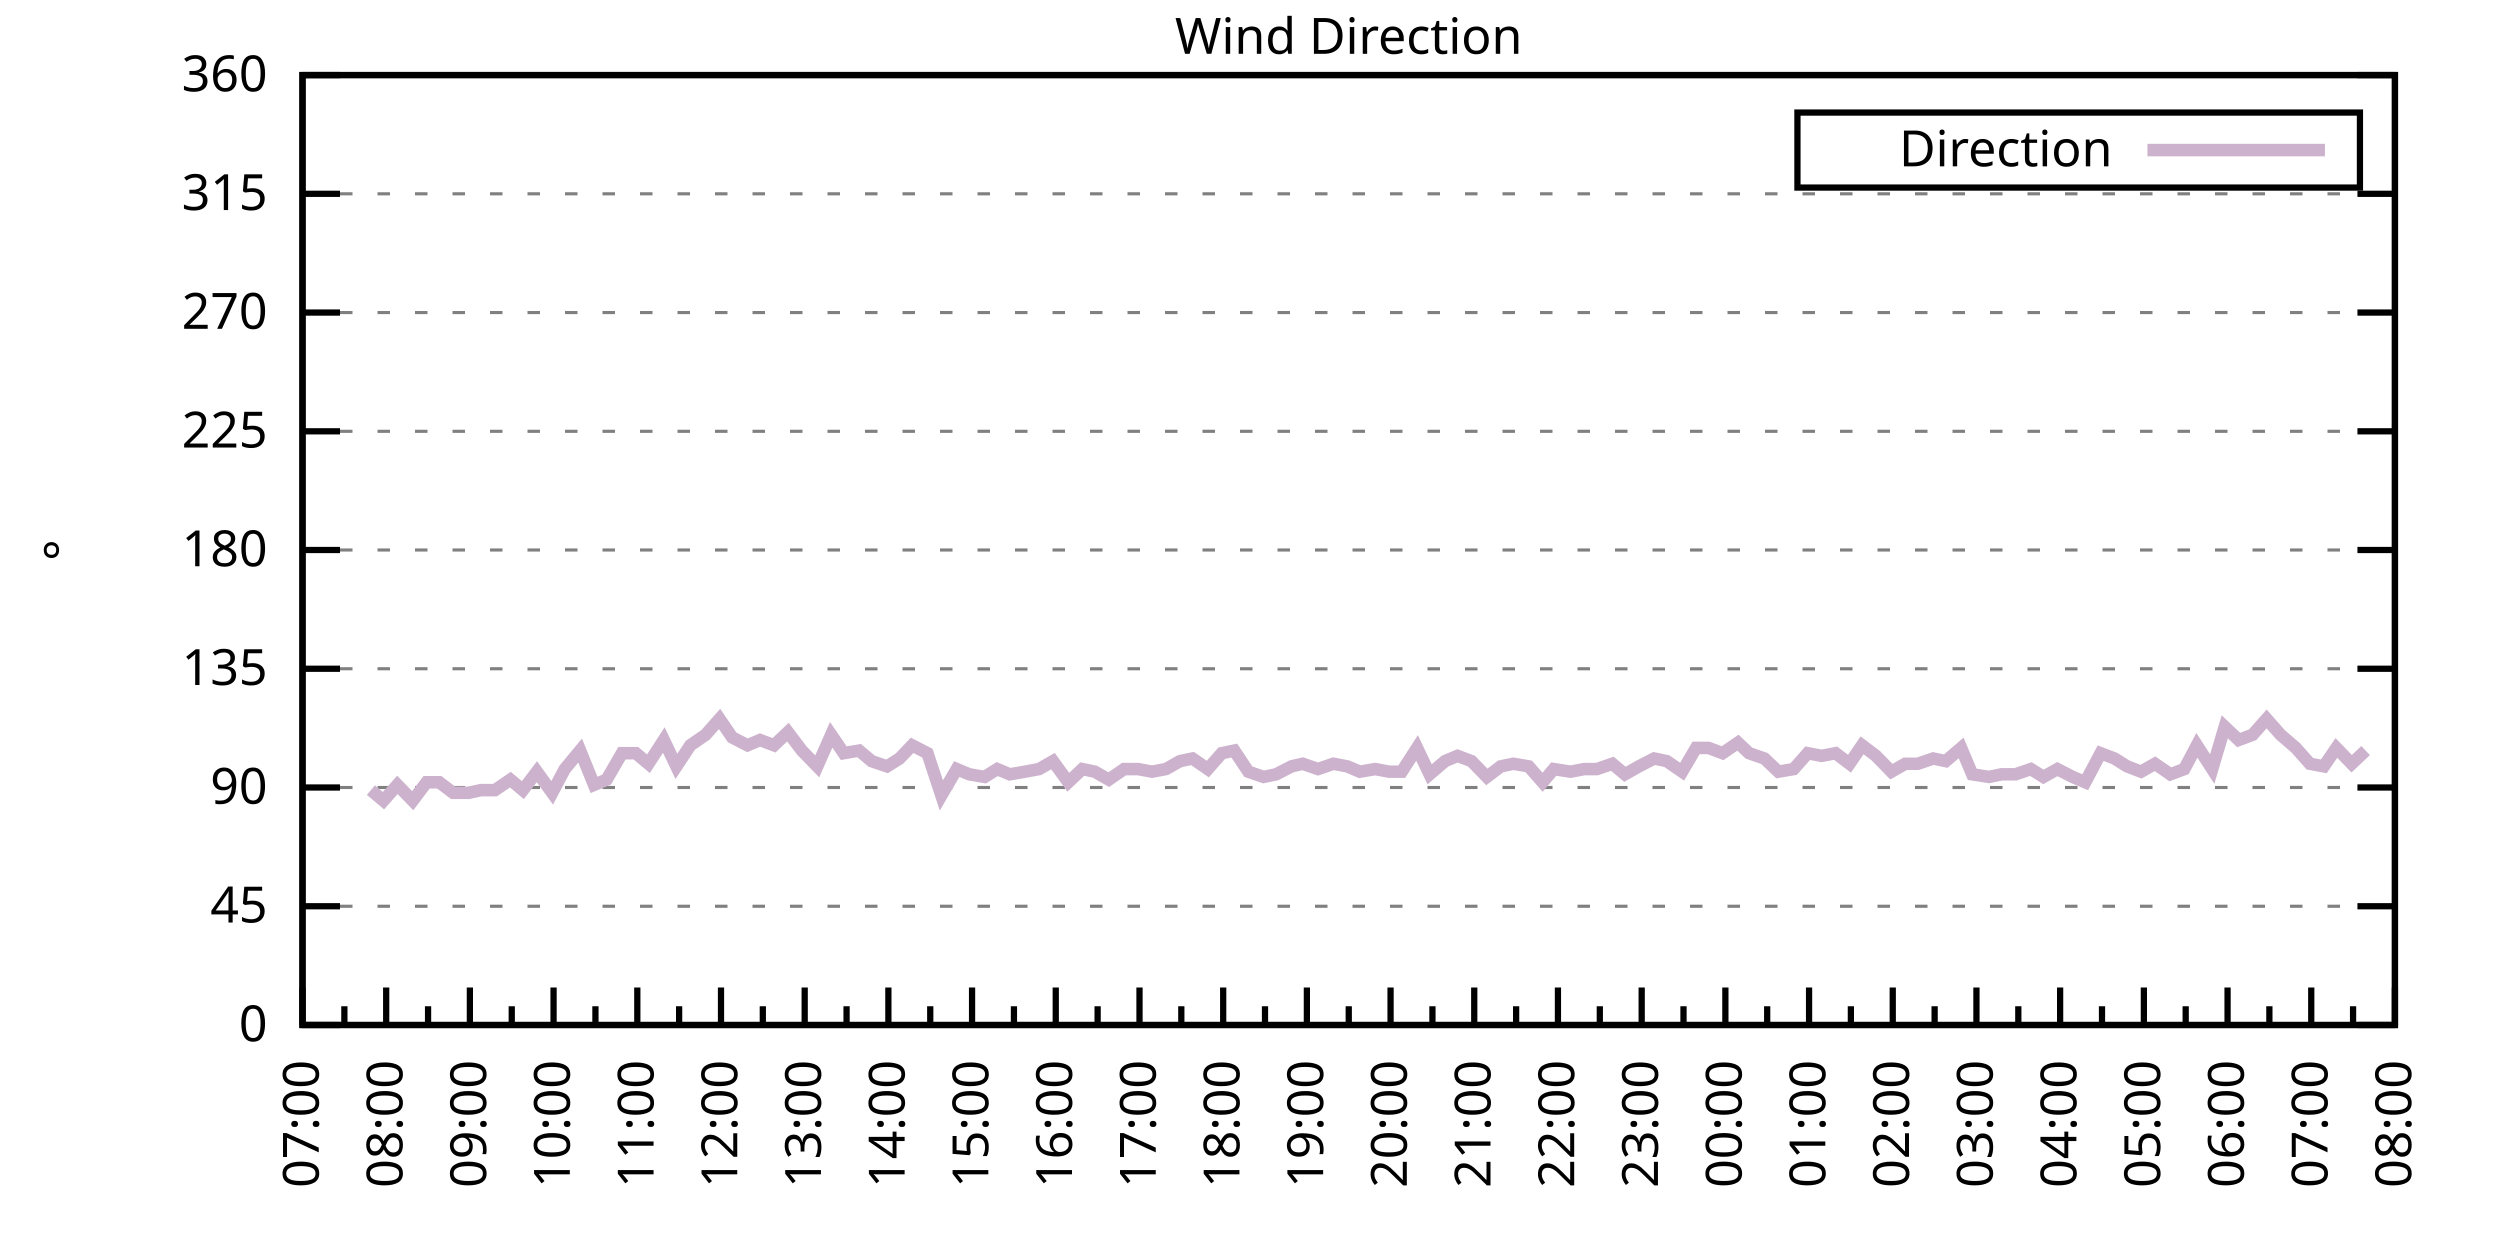
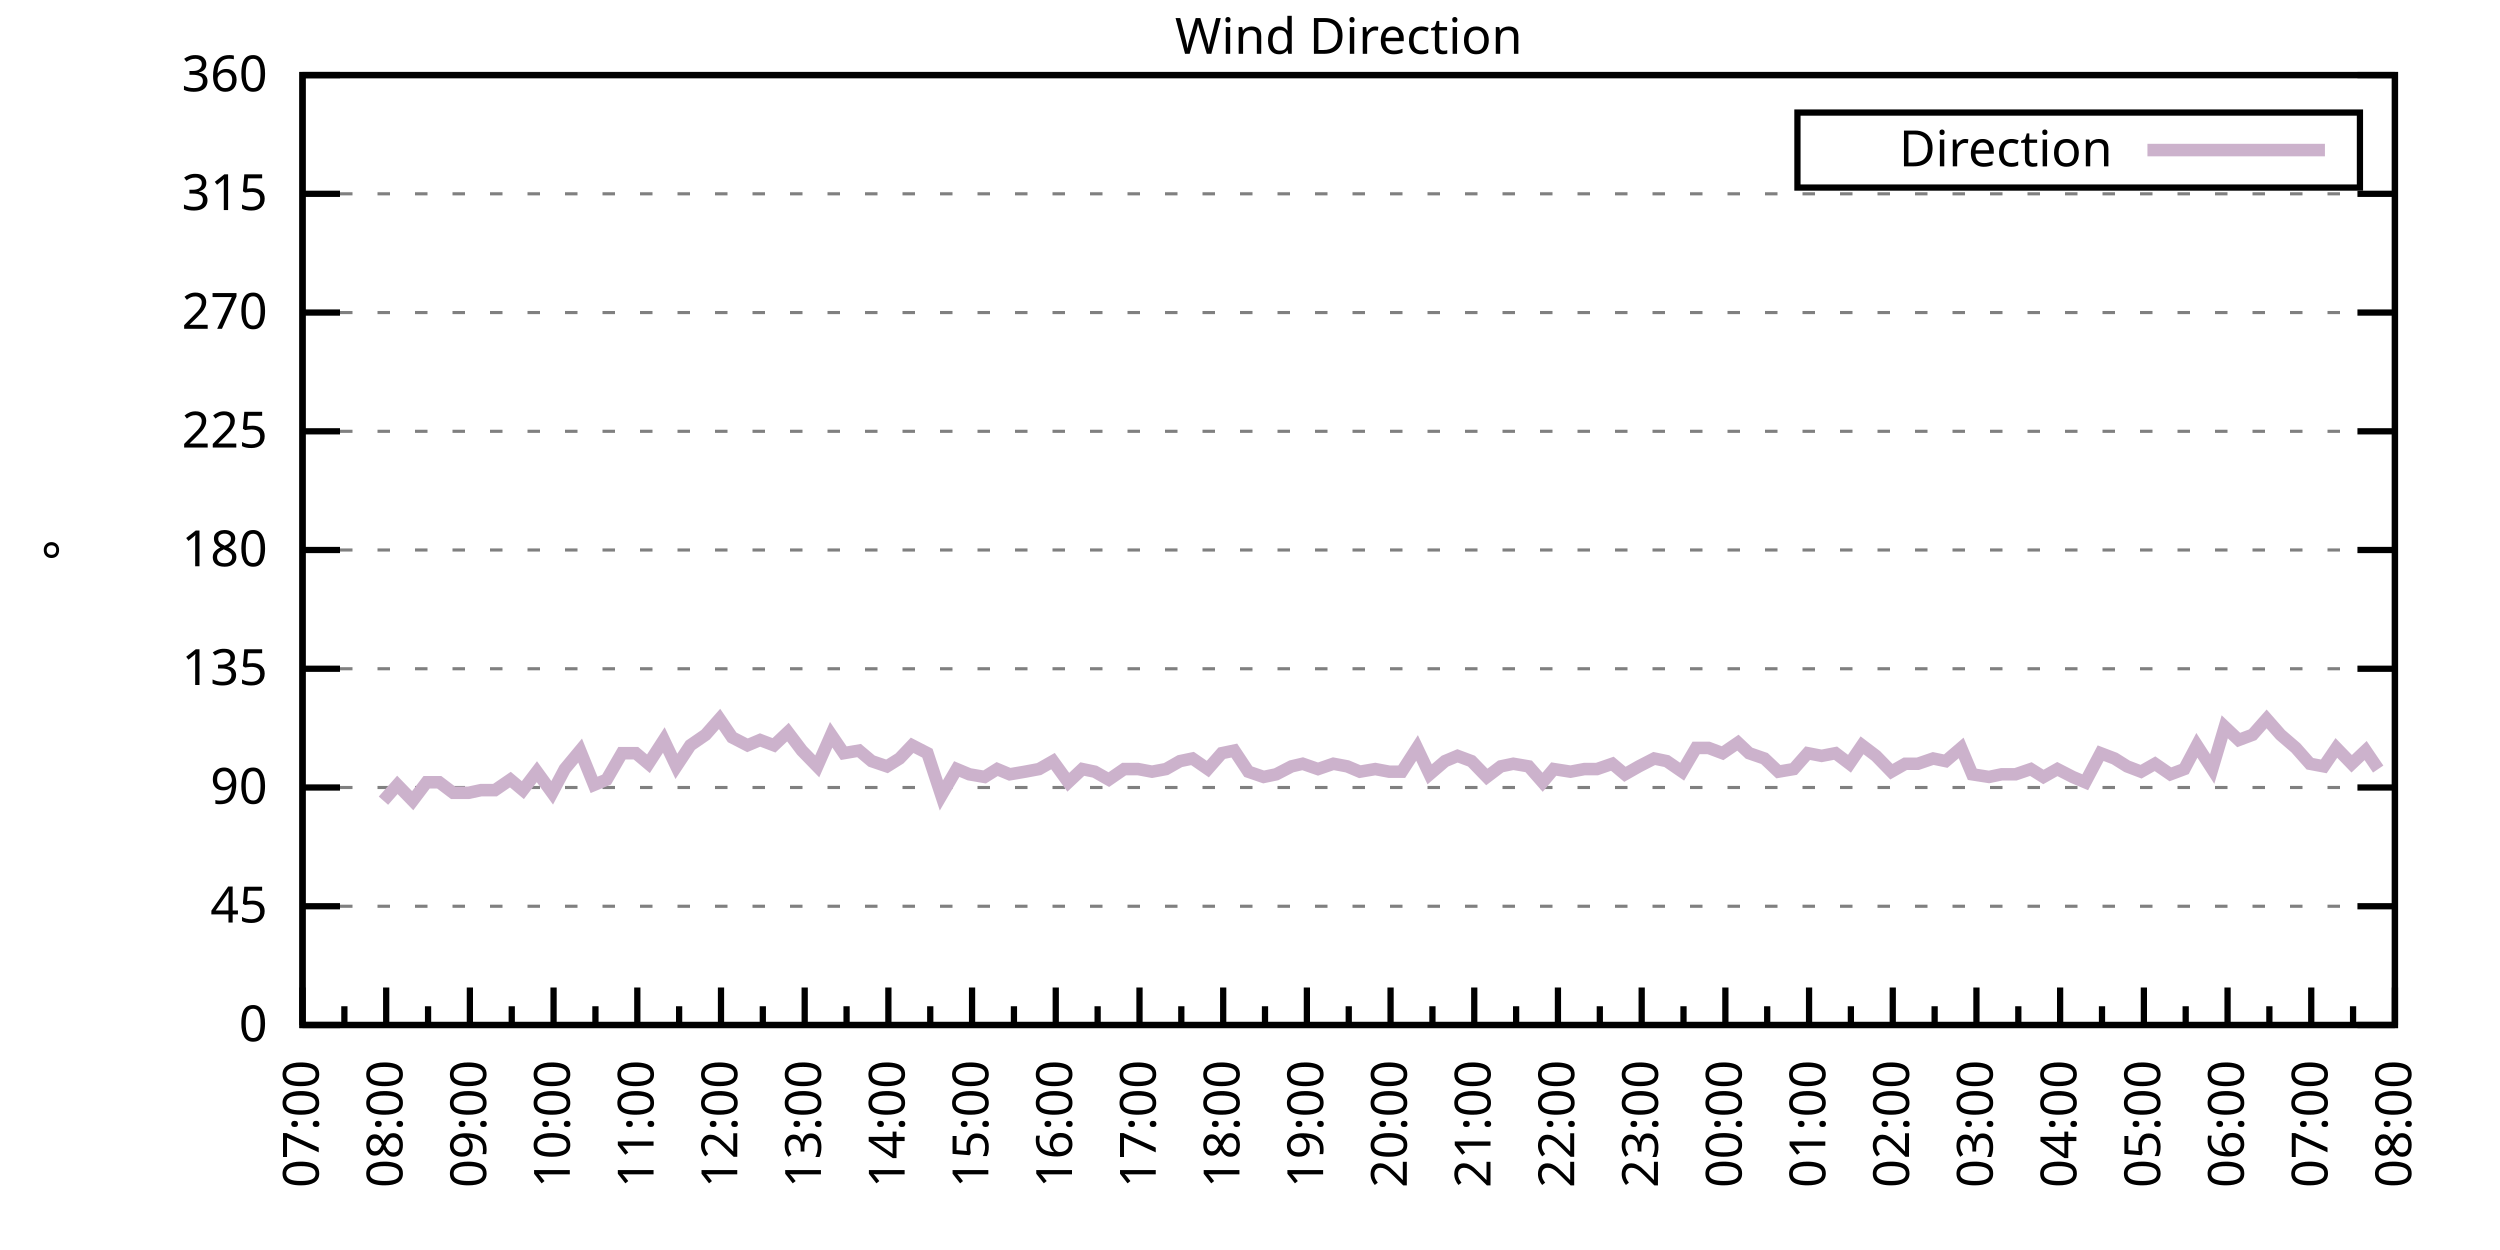
<svg xmlns="http://www.w3.org/2000/svg" xmlns:xlink="http://www.w3.org/1999/xlink" width="400" height="200" viewBox="0 0 400 200">
  <g id="gnuplot_canvas">
    <rect x="0" y="0" width="400" height="200" fill="none" />
    <defs>
      <circle id="gpDot" r="0.5" stroke-width="0.5" stroke="currentColor" />
      <path id="gpPt0" stroke-width="0.333" stroke="currentColor" d="M-1,0 h2 M0,-1 v2" />
      <path id="gpPt1" stroke-width="0.333" stroke="currentColor" d="M-1,-1 L1,1 M1,-1 L-1,1" />
      <path id="gpPt2" stroke-width="0.333" stroke="currentColor" d="M-1,0 L1,0 M0,-1 L0,1 M-1,-1 L1,1 M-1,1 L1,-1" />
      <rect id="gpPt3" stroke-width="0.333" stroke="currentColor" x="-1" y="-1" width="2" height="2" />
      <rect id="gpPt4" stroke-width="0.333" stroke="currentColor" fill="currentColor" x="-1" y="-1" width="2" height="2" />
      <circle id="gpPt5" stroke-width="0.333" stroke="currentColor" cx="0" cy="0" r="1" />
      <use xlink:href="#gpPt5" id="gpPt6" fill="currentColor" stroke="none" />
      <path id="gpPt7" stroke-width="0.333" stroke="currentColor" d="M0,-1.33 L-1.33,0.67 L1.33,0.67 z" />
      <use xlink:href="#gpPt7" id="gpPt8" fill="currentColor" stroke="none" />
      <use xlink:href="#gpPt7" id="gpPt9" stroke="currentColor" transform="rotate(180)" />
      <use xlink:href="#gpPt9" id="gpPt10" fill="currentColor" stroke="none" />
      <use xlink:href="#gpPt3" id="gpPt11" stroke="currentColor" transform="rotate(45)" />
      <use xlink:href="#gpPt11" id="gpPt12" fill="currentColor" stroke="none" />
      <path id="gpPt13" stroke-width="0.333" stroke="currentColor" d="M0,1.330 L1.265,0.411 L0.782,-1.067 L-0.782,-1.076 L-1.265,0.411 z" />
      <use xlink:href="#gpPt13" id="gpPt14" fill="currentColor" stroke="none" />
      <filter id="textbox" filterUnits="objectBoundingBox" x="0" y="0" height="1" width="1">
        <feFlood flood-color="white" flood-opacity="1" result="bgnd" />
        <feComposite in="SourceGraphic" in2="bgnd" operator="atop" />
      </filter>
      <filter id="greybox" filterUnits="objectBoundingBox" x="0" y="0" height="1" width="1">
        <feFlood flood-color="lightgrey" flood-opacity="1" result="grey" />
        <feComposite in="SourceGraphic" in2="grey" operator="atop" />
      </filter>
    </defs>
    <g fill="none" color="white" stroke="currentColor" stroke-width="1.00" stroke-linecap="butt" stroke-linejoin="miter">
</g>
    <g fill="none" color="black" stroke="currentColor" stroke-width="1.00" stroke-linecap="butt" stroke-linejoin="miter">
      <g stroke="none" shape-rendering="crispEdges">
        <polygon fill="rgb(255, 255, 255)" points="48.40,164.00 383.18,164.00 383.18,12.02 48.40,12.02 " />
      </g>
    </g>
    <g fill="none" color="black" stroke="currentColor" stroke-width="1.00" stroke-linecap="butt" stroke-linejoin="miter">
</g>
    <g fill="none" color="black" stroke="black" stroke-width="0.50" stroke-linecap="butt" stroke-linejoin="miter">
</g>
    <g fill="none" color="gray" stroke="currentColor" stroke-width="0.50" stroke-linecap="butt" stroke-linejoin="miter">
      <path stroke="gray" stroke-dasharray="2,4" class="gridline" d="M48.40,164.00 L383.19,164.00  " />
    </g>
    <g fill="none" color="gray" stroke="gray" stroke-width="1.00" stroke-linecap="butt" stroke-linejoin="miter">
</g>
    <g fill="none" color="black" stroke="currentColor" stroke-width="1.00" stroke-linecap="butt" stroke-linejoin="miter">
      <path stroke="black" d="M48.40,164.00 L54.40,164.00 M383.19,164.00 L377.19,164.00  " />
      <g transform="translate(42.80,166.60)" stroke="none" fill="black" font-family="Sans" font-size="8.00" text-anchor="end">
        <text>
          <tspan font-family="Sans"> 0</tspan>
        </text>
      </g>
    </g>
    <g fill="none" color="black" stroke="currentColor" stroke-width="1.00" stroke-linecap="butt" stroke-linejoin="miter">
</g>
    <g fill="none" color="black" stroke="black" stroke-width="0.50" stroke-linecap="butt" stroke-linejoin="miter">
</g>
    <g fill="none" color="gray" stroke="currentColor" stroke-width="0.50" stroke-linecap="butt" stroke-linejoin="miter">
      <path stroke="gray" stroke-dasharray="2,4" class="gridline" d="M48.40,145.00 L383.19,145.00  " />
    </g>
    <g fill="none" color="gray" stroke="gray" stroke-width="1.00" stroke-linecap="butt" stroke-linejoin="miter">
</g>
    <g fill="none" color="black" stroke="currentColor" stroke-width="1.00" stroke-linecap="butt" stroke-linejoin="miter">
      <path stroke="black" d="M48.40,145.00 L54.40,145.00 M383.19,145.00 L377.19,145.00  " />
      <g transform="translate(42.80,147.60)" stroke="none" fill="black" font-family="Sans" font-size="8.00" text-anchor="end">
        <text>
          <tspan font-family="Sans"> 45</tspan>
        </text>
      </g>
    </g>
    <g fill="none" color="black" stroke="currentColor" stroke-width="1.00" stroke-linecap="butt" stroke-linejoin="miter">
</g>
    <g fill="none" color="black" stroke="black" stroke-width="0.50" stroke-linecap="butt" stroke-linejoin="miter">
</g>
    <g fill="none" color="gray" stroke="currentColor" stroke-width="0.50" stroke-linecap="butt" stroke-linejoin="miter">
      <path stroke="gray" stroke-dasharray="2,4" class="gridline" d="M48.40,126.00 L383.19,126.00  " />
    </g>
    <g fill="none" color="gray" stroke="gray" stroke-width="1.00" stroke-linecap="butt" stroke-linejoin="miter">
</g>
    <g fill="none" color="black" stroke="currentColor" stroke-width="1.00" stroke-linecap="butt" stroke-linejoin="miter">
      <path stroke="black" d="M48.40,126.00 L54.40,126.00 M383.19,126.00 L377.19,126.00  " />
      <g transform="translate(42.80,128.60)" stroke="none" fill="black" font-family="Sans" font-size="8.00" text-anchor="end">
        <text>
          <tspan font-family="Sans"> 90</tspan>
        </text>
      </g>
    </g>
    <g fill="none" color="black" stroke="currentColor" stroke-width="1.00" stroke-linecap="butt" stroke-linejoin="miter">
</g>
    <g fill="none" color="black" stroke="black" stroke-width="0.50" stroke-linecap="butt" stroke-linejoin="miter">
</g>
    <g fill="none" color="gray" stroke="currentColor" stroke-width="0.50" stroke-linecap="butt" stroke-linejoin="miter">
      <path stroke="gray" stroke-dasharray="2,4" class="gridline" d="M48.40,107.00 L383.19,107.00  " />
    </g>
    <g fill="none" color="gray" stroke="gray" stroke-width="1.00" stroke-linecap="butt" stroke-linejoin="miter">
</g>
    <g fill="none" color="black" stroke="currentColor" stroke-width="1.00" stroke-linecap="butt" stroke-linejoin="miter">
      <path stroke="black" d="M48.40,107.00 L54.40,107.00 M383.19,107.00 L377.19,107.00  " />
      <g transform="translate(42.80,109.60)" stroke="none" fill="black" font-family="Sans" font-size="8.00" text-anchor="end">
        <text>
          <tspan font-family="Sans"> 135</tspan>
        </text>
      </g>
    </g>
    <g fill="none" color="black" stroke="currentColor" stroke-width="1.00" stroke-linecap="butt" stroke-linejoin="miter">
</g>
    <g fill="none" color="black" stroke="black" stroke-width="0.50" stroke-linecap="butt" stroke-linejoin="miter">
</g>
    <g fill="none" color="gray" stroke="currentColor" stroke-width="0.50" stroke-linecap="butt" stroke-linejoin="miter">
      <path stroke="gray" stroke-dasharray="2,4" class="gridline" d="M48.40,88.00 L383.19,88.00  " />
    </g>
    <g fill="none" color="gray" stroke="gray" stroke-width="1.00" stroke-linecap="butt" stroke-linejoin="miter">
</g>
    <g fill="none" color="black" stroke="currentColor" stroke-width="1.00" stroke-linecap="butt" stroke-linejoin="miter">
      <path stroke="black" d="M48.40,88.00 L54.40,88.00 M383.19,88.00 L377.19,88.00  " />
      <g transform="translate(42.80,90.60)" stroke="none" fill="black" font-family="Sans" font-size="8.00" text-anchor="end">
        <text>
          <tspan font-family="Sans"> 180</tspan>
        </text>
      </g>
    </g>
    <g fill="none" color="black" stroke="currentColor" stroke-width="1.00" stroke-linecap="butt" stroke-linejoin="miter">
</g>
    <g fill="none" color="black" stroke="black" stroke-width="0.50" stroke-linecap="butt" stroke-linejoin="miter">
</g>
    <g fill="none" color="gray" stroke="currentColor" stroke-width="0.50" stroke-linecap="butt" stroke-linejoin="miter">
      <path stroke="gray" stroke-dasharray="2,4" class="gridline" d="M48.40,69.01 L383.19,69.01  " />
    </g>
    <g fill="none" color="gray" stroke="gray" stroke-width="1.00" stroke-linecap="butt" stroke-linejoin="miter">
</g>
    <g fill="none" color="black" stroke="currentColor" stroke-width="1.00" stroke-linecap="butt" stroke-linejoin="miter">
      <path stroke="black" d="M48.40,69.01 L54.40,69.01 M383.19,69.01 L377.19,69.01  " />
      <g transform="translate(42.80,71.61)" stroke="none" fill="black" font-family="Sans" font-size="8.00" text-anchor="end">
        <text>
          <tspan font-family="Sans"> 225</tspan>
        </text>
      </g>
    </g>
    <g fill="none" color="black" stroke="currentColor" stroke-width="1.00" stroke-linecap="butt" stroke-linejoin="miter">
</g>
    <g fill="none" color="black" stroke="black" stroke-width="0.50" stroke-linecap="butt" stroke-linejoin="miter">
</g>
    <g fill="none" color="gray" stroke="currentColor" stroke-width="0.50" stroke-linecap="butt" stroke-linejoin="miter">
      <path stroke="gray" stroke-dasharray="2,4" class="gridline" d="M48.40,50.01 L383.19,50.01  " />
    </g>
    <g fill="none" color="gray" stroke="gray" stroke-width="1.00" stroke-linecap="butt" stroke-linejoin="miter">
</g>
    <g fill="none" color="black" stroke="currentColor" stroke-width="1.00" stroke-linecap="butt" stroke-linejoin="miter">
      <path stroke="black" d="M48.40,50.01 L54.40,50.01 M383.19,50.01 L377.19,50.01  " />
      <g transform="translate(42.80,52.61)" stroke="none" fill="black" font-family="Sans" font-size="8.00" text-anchor="end">
        <text>
          <tspan font-family="Sans"> 270</tspan>
        </text>
      </g>
    </g>
    <g fill="none" color="black" stroke="currentColor" stroke-width="1.00" stroke-linecap="butt" stroke-linejoin="miter">
</g>
    <g fill="none" color="black" stroke="black" stroke-width="0.50" stroke-linecap="butt" stroke-linejoin="miter">
</g>
    <g fill="none" color="gray" stroke="currentColor" stroke-width="0.50" stroke-linecap="butt" stroke-linejoin="miter">
      <path stroke="gray" stroke-dasharray="2,4" class="gridline" d="M48.40,31.01 L383.19,31.01  " />
    </g>
    <g fill="none" color="gray" stroke="gray" stroke-width="1.00" stroke-linecap="butt" stroke-linejoin="miter">
</g>
    <g fill="none" color="black" stroke="currentColor" stroke-width="1.00" stroke-linecap="butt" stroke-linejoin="miter">
      <path stroke="black" d="M48.40,31.01 L54.40,31.01 M383.19,31.01 L377.19,31.01  " />
      <g transform="translate(42.80,33.61)" stroke="none" fill="black" font-family="Sans" font-size="8.00" text-anchor="end">
        <text>
          <tspan font-family="Sans"> 315</tspan>
        </text>
      </g>
    </g>
    <g fill="none" color="black" stroke="currentColor" stroke-width="1.00" stroke-linecap="butt" stroke-linejoin="miter">
</g>
    <g fill="none" color="black" stroke="black" stroke-width="0.50" stroke-linecap="butt" stroke-linejoin="miter">
</g>
    <g fill="none" color="gray" stroke="currentColor" stroke-width="0.50" stroke-linecap="butt" stroke-linejoin="miter">
      <path stroke="gray" stroke-dasharray="2,4" class="gridline" d="M48.40,12.01 L383.19,12.01  " />
    </g>
    <g fill="none" color="gray" stroke="gray" stroke-width="1.00" stroke-linecap="butt" stroke-linejoin="miter">
</g>
    <g fill="none" color="black" stroke="currentColor" stroke-width="1.00" stroke-linecap="butt" stroke-linejoin="miter">
      <path stroke="black" d="M48.40,12.01 L54.40,12.01 M383.19,12.01 L377.19,12.01  " />
      <g transform="translate(42.80,14.61)" stroke="none" fill="black" font-family="Sans" font-size="8.00" text-anchor="end">
        <text>
          <tspan font-family="Sans"> 360</tspan>
        </text>
      </g>
    </g>
    <g fill="none" color="black" stroke="currentColor" stroke-width="1.00" stroke-linecap="butt" stroke-linejoin="miter">
      <path stroke="black" d="M48.40,164.00 L48.40,158.00  " />
      <g transform="translate(51.00,169.60) rotate(270)" stroke="none" fill="black" font-family="Sans" font-size="8.00" text-anchor="end">
        <text>
          <tspan font-family="Sans">07:00</tspan>
        </text>
      </g>
    </g>
    <g fill="none" color="black" stroke="currentColor" stroke-width="1.00" stroke-linecap="butt" stroke-linejoin="miter">
      <path stroke="black" d="M55.10,164.00 L55.10,161.00 M61.79,164.00 L61.79,158.00  " />
      <g transform="translate(64.39,169.60) rotate(270)" stroke="none" fill="black" font-family="Sans" font-size="8.00" text-anchor="end">
        <text>
          <tspan font-family="Sans">08:00</tspan>
        </text>
      </g>
    </g>
    <g fill="none" color="black" stroke="currentColor" stroke-width="1.00" stroke-linecap="butt" stroke-linejoin="miter">
      <path stroke="black" d="M68.49,164.00 L68.49,161.00 M75.18,164.00 L75.18,158.00  " />
      <g transform="translate(77.78,169.60) rotate(270)" stroke="none" fill="black" font-family="Sans" font-size="8.00" text-anchor="end">
        <text>
          <tspan font-family="Sans">09:00</tspan>
        </text>
      </g>
    </g>
    <g fill="none" color="black" stroke="currentColor" stroke-width="1.00" stroke-linecap="butt" stroke-linejoin="miter">
      <path stroke="black" d="M81.88,164.00 L81.88,161.00 M88.57,164.00 L88.57,158.00  " />
      <g transform="translate(91.17,169.60) rotate(270)" stroke="none" fill="black" font-family="Sans" font-size="8.00" text-anchor="end">
        <text>
          <tspan font-family="Sans">10:00</tspan>
        </text>
      </g>
    </g>
    <g fill="none" color="black" stroke="currentColor" stroke-width="1.00" stroke-linecap="butt" stroke-linejoin="miter">
      <path stroke="black" d="M95.27,164.00 L95.27,161.00 M101.97,164.00 L101.97,158.00  " />
      <g transform="translate(104.57,169.60) rotate(270)" stroke="none" fill="black" font-family="Sans" font-size="8.00" text-anchor="end">
        <text>
          <tspan font-family="Sans">11:00</tspan>
        </text>
      </g>
    </g>
    <g fill="none" color="black" stroke="currentColor" stroke-width="1.00" stroke-linecap="butt" stroke-linejoin="miter">
      <path stroke="black" d="M108.66,164.00 L108.66,161.00 M115.36,164.00 L115.36,158.00  " />
      <g transform="translate(117.96,169.60) rotate(270)" stroke="none" fill="black" font-family="Sans" font-size="8.00" text-anchor="end">
        <text>
          <tspan font-family="Sans">12:00</tspan>
        </text>
      </g>
    </g>
    <g fill="none" color="black" stroke="currentColor" stroke-width="1.00" stroke-linecap="butt" stroke-linejoin="miter">
      <path stroke="black" d="M122.05,164.00 L122.05,161.00 M128.75,164.00 L128.75,158.00  " />
      <g transform="translate(131.35,169.60) rotate(270)" stroke="none" fill="black" font-family="Sans" font-size="8.00" text-anchor="end">
        <text>
          <tspan font-family="Sans">13:00</tspan>
        </text>
      </g>
    </g>
    <g fill="none" color="black" stroke="currentColor" stroke-width="1.00" stroke-linecap="butt" stroke-linejoin="miter">
      <path stroke="black" d="M135.45,164.00 L135.45,161.00 M142.14,164.00 L142.14,158.00  " />
      <g transform="translate(144.74,169.60) rotate(270)" stroke="none" fill="black" font-family="Sans" font-size="8.00" text-anchor="end">
        <text>
          <tspan font-family="Sans">14:00</tspan>
        </text>
      </g>
    </g>
    <g fill="none" color="black" stroke="currentColor" stroke-width="1.00" stroke-linecap="butt" stroke-linejoin="miter">
      <path stroke="black" d="M148.84,164.00 L148.84,161.00 M155.53,164.00 L155.53,158.00  " />
      <g transform="translate(158.13,169.60) rotate(270)" stroke="none" fill="black" font-family="Sans" font-size="8.00" text-anchor="end">
        <text>
          <tspan font-family="Sans">15:00</tspan>
        </text>
      </g>
    </g>
    <g fill="none" color="black" stroke="currentColor" stroke-width="1.00" stroke-linecap="butt" stroke-linejoin="miter">
      <path stroke="black" d="M162.23,164.00 L162.23,161.00 M168.92,164.00 L168.92,158.00  " />
      <g transform="translate(171.52,169.60) rotate(270)" stroke="none" fill="black" font-family="Sans" font-size="8.00" text-anchor="end">
        <text>
          <tspan font-family="Sans">16:00</tspan>
        </text>
      </g>
    </g>
    <g fill="none" color="black" stroke="currentColor" stroke-width="1.00" stroke-linecap="butt" stroke-linejoin="miter">
      <path stroke="black" d="M175.62,164.00 L175.62,161.00 M182.32,164.00 L182.32,158.00  " />
      <g transform="translate(184.92,169.60) rotate(270)" stroke="none" fill="black" font-family="Sans" font-size="8.00" text-anchor="end">
        <text>
          <tspan font-family="Sans">17:00</tspan>
        </text>
      </g>
    </g>
    <g fill="none" color="black" stroke="currentColor" stroke-width="1.00" stroke-linecap="butt" stroke-linejoin="miter">
      <path stroke="black" d="M189.01,164.00 L189.01,161.00 M195.71,164.00 L195.71,158.00  " />
      <g transform="translate(198.31,169.60) rotate(270)" stroke="none" fill="black" font-family="Sans" font-size="8.00" text-anchor="end">
        <text>
          <tspan font-family="Sans">18:00</tspan>
        </text>
      </g>
    </g>
    <g fill="none" color="black" stroke="currentColor" stroke-width="1.00" stroke-linecap="butt" stroke-linejoin="miter">
      <path stroke="black" d="M202.40,164.00 L202.40,161.00 M209.10,164.00 L209.10,158.00  " />
      <g transform="translate(211.70,169.60) rotate(270)" stroke="none" fill="black" font-family="Sans" font-size="8.00" text-anchor="end">
        <text>
          <tspan font-family="Sans">19:00</tspan>
        </text>
      </g>
    </g>
    <g fill="none" color="black" stroke="currentColor" stroke-width="1.00" stroke-linecap="butt" stroke-linejoin="miter">
      <path stroke="black" d="M215.80,164.00 L215.80,161.00 M222.49,164.00 L222.49,158.00  " />
      <g transform="translate(225.09,169.60) rotate(270)" stroke="none" fill="black" font-family="Sans" font-size="8.00" text-anchor="end">
        <text>
          <tspan font-family="Sans">20:00</tspan>
        </text>
      </g>
    </g>
    <g fill="none" color="black" stroke="currentColor" stroke-width="1.00" stroke-linecap="butt" stroke-linejoin="miter">
      <path stroke="black" d="M229.19,164.00 L229.19,161.00 M235.88,164.00 L235.88,158.00  " />
      <g transform="translate(238.48,169.60) rotate(270)" stroke="none" fill="black" font-family="Sans" font-size="8.00" text-anchor="end">
        <text>
          <tspan font-family="Sans">21:00</tspan>
        </text>
      </g>
    </g>
    <g fill="none" color="black" stroke="currentColor" stroke-width="1.00" stroke-linecap="butt" stroke-linejoin="miter">
      <path stroke="black" d="M242.58,164.00 L242.58,161.00 M249.27,164.00 L249.27,158.00  " />
      <g transform="translate(251.87,169.60) rotate(270)" stroke="none" fill="black" font-family="Sans" font-size="8.00" text-anchor="end">
        <text>
          <tspan font-family="Sans">22:00</tspan>
        </text>
      </g>
    </g>
    <g fill="none" color="black" stroke="currentColor" stroke-width="1.00" stroke-linecap="butt" stroke-linejoin="miter">
      <path stroke="black" d="M255.97,164.00 L255.97,161.00 M262.67,164.00 L262.67,158.00  " />
      <g transform="translate(265.27,169.60) rotate(270)" stroke="none" fill="black" font-family="Sans" font-size="8.00" text-anchor="end">
        <text>
          <tspan font-family="Sans">23:00</tspan>
        </text>
      </g>
    </g>
    <g fill="none" color="black" stroke="currentColor" stroke-width="1.00" stroke-linecap="butt" stroke-linejoin="miter">
      <path stroke="black" d="M269.36,164.00 L269.36,161.00 M276.06,164.00 L276.06,158.00  " />
      <g transform="translate(278.66,169.60) rotate(270)" stroke="none" fill="black" font-family="Sans" font-size="8.00" text-anchor="end">
        <text>
          <tspan font-family="Sans">00:00</tspan>
        </text>
      </g>
    </g>
    <g fill="none" color="black" stroke="currentColor" stroke-width="1.00" stroke-linecap="butt" stroke-linejoin="miter">
      <path stroke="black" d="M282.75,164.00 L282.75,161.00 M289.45,164.00 L289.45,158.00  " />
      <g transform="translate(292.05,169.60) rotate(270)" stroke="none" fill="black" font-family="Sans" font-size="8.00" text-anchor="end">
        <text>
          <tspan font-family="Sans">01:00</tspan>
        </text>
      </g>
    </g>
    <g fill="none" color="black" stroke="currentColor" stroke-width="1.00" stroke-linecap="butt" stroke-linejoin="miter">
      <path stroke="black" d="M296.14,164.00 L296.14,161.00 M302.84,164.00 L302.84,158.00  " />
      <g transform="translate(305.44,169.60) rotate(270)" stroke="none" fill="black" font-family="Sans" font-size="8.00" text-anchor="end">
        <text>
          <tspan font-family="Sans">02:00</tspan>
        </text>
      </g>
    </g>
    <g fill="none" color="black" stroke="currentColor" stroke-width="1.00" stroke-linecap="butt" stroke-linejoin="miter">
      <path stroke="black" d="M309.54,164.00 L309.54,161.00 M316.23,164.00 L316.23,158.00  " />
      <g transform="translate(318.83,169.60) rotate(270)" stroke="none" fill="black" font-family="Sans" font-size="8.00" text-anchor="end">
        <text>
          <tspan font-family="Sans">03:00</tspan>
        </text>
      </g>
    </g>
    <g fill="none" color="black" stroke="currentColor" stroke-width="1.00" stroke-linecap="butt" stroke-linejoin="miter">
      <path stroke="black" d="M322.93,164.00 L322.93,161.00 M329.62,164.00 L329.62,158.00  " />
      <g transform="translate(332.22,169.60) rotate(270)" stroke="none" fill="black" font-family="Sans" font-size="8.00" text-anchor="end">
        <text>
          <tspan font-family="Sans">04:00</tspan>
        </text>
      </g>
    </g>
    <g fill="none" color="black" stroke="currentColor" stroke-width="1.00" stroke-linecap="butt" stroke-linejoin="miter">
      <path stroke="black" d="M336.32,164.00 L336.32,161.00 M343.02,164.00 L343.02,158.00  " />
      <g transform="translate(345.62,169.60) rotate(270)" stroke="none" fill="black" font-family="Sans" font-size="8.00" text-anchor="end">
        <text>
          <tspan font-family="Sans">05:00</tspan>
        </text>
      </g>
    </g>
    <g fill="none" color="black" stroke="currentColor" stroke-width="1.00" stroke-linecap="butt" stroke-linejoin="miter">
      <path stroke="black" d="M349.71,164.00 L349.71,161.00 M356.41,164.00 L356.41,158.00  " />
      <g transform="translate(359.01,169.60) rotate(270)" stroke="none" fill="black" font-family="Sans" font-size="8.00" text-anchor="end">
        <text>
          <tspan font-family="Sans">06:00</tspan>
        </text>
      </g>
    </g>
    <g fill="none" color="black" stroke="currentColor" stroke-width="1.00" stroke-linecap="butt" stroke-linejoin="miter">
      <path stroke="black" d="M363.10,164.00 L363.10,161.00 M369.80,164.00 L369.80,158.00  " />
      <g transform="translate(372.40,169.60) rotate(270)" stroke="none" fill="black" font-family="Sans" font-size="8.00" text-anchor="end">
        <text>
          <tspan font-family="Sans">07:00</tspan>
        </text>
      </g>
    </g>
    <g fill="none" color="black" stroke="currentColor" stroke-width="1.00" stroke-linecap="butt" stroke-linejoin="miter">
      <path stroke="black" d="M376.49,164.00 L376.49,161.00 M383.19,164.00 L383.19,158.00  " />
      <g transform="translate(385.79,169.60) rotate(270)" stroke="none" fill="black" font-family="Sans" font-size="8.00" text-anchor="end">
        <text>
          <tspan font-family="Sans">08:00</tspan>
        </text>
      </g>
    </g>
    <g fill="none" color="black" stroke="currentColor" stroke-width="1.00" stroke-linecap="butt" stroke-linejoin="miter">
</g>
    <g fill="none" color="black" stroke="currentColor" stroke-width="1.00" stroke-linecap="butt" stroke-linejoin="miter">
      <path stroke="black" d="M48.40,12.01 L48.40,164.00 L383.19,164.00 L383.19,12.01 L48.40,12.01 Z  " />
    </g>
    <g fill="none" color="black" stroke="currentColor" stroke-width="1.00" stroke-linecap="butt" stroke-linejoin="miter">
      <g transform="translate(12.80,88.01) rotate(270)" stroke="none" fill="black" font-family="Sans" font-size="8.00" text-anchor="middle">
        <text>
          <tspan font-family="Sans">°</tspan>
        </text>
      </g>
    </g>
    <g fill="none" color="black" stroke="currentColor" stroke-width="1.00" stroke-linecap="butt" stroke-linejoin="miter">
</g>
    <g fill="none" color="black" stroke="currentColor" stroke-width="1.00" stroke-linecap="butt" stroke-linejoin="miter">
      <path stroke="black" d="M287.59,30.01 L287.59,18.01 L377.59,18.01 L377.59,30.01 L287.59,30.01 Z  " />
    </g>
    <g id="Wind_direction_plot_1">
      <g fill="none" color="white" stroke="black" stroke-width="2.00" stroke-linecap="butt" stroke-linejoin="miter">
</g>
      <g fill="none" color="black" stroke="currentColor" stroke-width="2.00" stroke-linecap="butt" stroke-linejoin="miter">
        <g transform="translate(337.99,26.61)" stroke="none" fill="black" font-family="Sans" font-size="8.00" text-anchor="end">
          <text>
            <tspan font-family="Sans">Direction</tspan>
          </text>
        </g>
      </g>
      <g fill="none" color="black" stroke="currentColor" stroke-width="2.00" stroke-linecap="butt" stroke-linejoin="miter">
-         <path stroke="rgb(204, 178, 204)" d="M343.59,24.01 L371.99,24.01 M59.34,126.42 L61.35,128.11 L63.58,125.58 L66.03,128.11 L68.26,125.16 L70.27,125.16   L72.50,126.85 L74.96,126.85 L76.97,126.42 L79.20,126.42 L81.66,124.74 L83.66,126.42 L85.90,123.47 L88.35,126.85   L90.36,123.05 L92.82,120.09 L95.05,125.58 L97.06,124.74 L99.51,120.51 L101.74,120.51 L103.75,122.20 L106.21,118.40   L108.22,122.62 L110.45,119.25 L112.90,117.56 L115.13,115.03 L117.14,117.98 L119.60,119.25 L121.61,118.40 L123.84,119.25   L126.07,117.14 L128.30,120.09 L130.76,122.62 L132.99,117.56 L135.00,120.51 L137.45,120.09 L139.46,121.78 L141.92,122.62   L143.93,121.36 L145.94,119.25 L148.39,120.51 L150.62,127.27 L153.08,123.05 L155.09,123.89 L157.54,124.31 L159.55,123.05   L161.56,123.89 L164.01,123.47 L166.25,123.05 L168.48,121.78 L170.93,125.16 L173.17,123.05 L175.17,123.47 L177.41,124.74   L179.86,123.05 L182.09,123.05 L184.32,123.47 L186.56,123.05 L188.79,121.78 L190.80,121.36 L193.25,123.05 L195.48,120.51   L197.49,120.09 L199.73,123.47 L202.18,124.31 L204.19,123.89 L206.64,122.62 L208.43,122.20 L210.88,123.05 L213.34,122.20   L215.57,122.62 L217.58,123.47 L220.04,123.05 L222.27,123.47 L224.28,123.47 L226.73,119.67 L228.74,123.89 L231.20,121.78   L233.20,120.94 L235.44,121.78 L237.89,124.31 L240.12,122.62 L242.13,122.20 L244.59,122.62 L246.82,125.16 L248.60,123.05   L251.28,123.47 L253.51,123.05 L255.52,123.05 L257.98,122.20 L259.99,123.89 L262.22,122.62 L264.67,121.36 L266.68,121.78   L269.14,123.47 L271.37,119.67 L273.38,119.67 L275.61,120.51 L278.07,118.83 L279.85,120.51 L282.31,121.36 L284.54,123.47   L286.99,123.05 L289.23,120.51 L291.46,120.94 L293.69,120.51 L295.92,122.20 L297.93,119.25 L300.16,120.94 L302.62,123.47   L304.85,122.20 L306.86,122.20 L309.31,121.36 L311.32,121.78 L313.78,119.67 L315.56,123.89 L318.24,124.31 L320.25,123.89   L322.48,123.89 L324.94,123.05 L326.95,124.31 L329.18,123.05 L331.63,124.31 L333.64,125.16 L336.10,120.51 L338.33,121.36   L340.34,122.62 L342.57,123.47 L344.80,122.20 L347.26,123.89 L349.49,123.05 L351.50,119.25 L353.95,123.05 L355.96,116.29   L358.19,118.40 L360.42,117.56 L362.66,115.03 L364.89,117.56 L367.34,119.67 L369.58,122.20 L371.81,122.62 L373.82,119.67   L376.27,122.20 L378.50,120.09  " />
+         <path stroke="rgb(204, 178, 204)" d="M343.59,24.01 L371.99,24.01 M61.35,128.11 L63.58,125.58 L66.03,128.11 L68.26,125.16 L70.27,125.16 L72.50,126.85   L74.96,126.85 L76.97,126.42 L79.20,126.42 L81.66,124.74 L83.66,126.42 L85.90,123.47 L88.35,126.85 L90.36,123.05   L92.82,120.09 L95.05,125.58 L97.06,124.74 L99.51,120.51 L101.74,120.51 L103.75,122.20 L106.21,118.40 L108.22,122.62   L110.45,119.25 L112.90,117.56 L115.13,115.03 L117.14,117.98 L119.60,119.25 L121.61,118.40 L123.84,119.25 L126.07,117.14   L128.30,120.09 L130.76,122.62 L132.99,117.56 L135.00,120.51 L137.45,120.09 L139.46,121.78 L141.92,122.62 L143.93,121.36   L145.94,119.25 L148.39,120.51 L150.62,127.27 L153.08,123.05 L155.09,123.89 L157.54,124.31 L159.55,123.05 L161.56,123.89   L164.01,123.47 L166.25,123.05 L168.48,121.78 L170.93,125.16 L173.17,123.05 L175.17,123.47 L177.41,124.74 L179.86,123.05   L182.09,123.05 L184.32,123.47 L186.56,123.05 L188.79,121.78 L190.80,121.36 L193.25,123.05 L195.48,120.51 L197.49,120.09   L199.73,123.47 L202.18,124.31 L204.19,123.89 L206.64,122.62 L208.43,122.20 L210.88,123.05 L213.34,122.20 L215.57,122.62   L217.58,123.47 L220.04,123.05 L222.27,123.47 L224.28,123.47 L226.73,119.67 L228.74,123.89 L231.20,121.78 L233.20,120.94   L235.44,121.78 L237.89,124.31 L240.12,122.62 L242.13,122.20 L244.59,122.62 L246.82,125.16 L248.60,123.05 L251.28,123.47   L253.51,123.05 L255.52,123.05 L257.98,122.20 L259.99,123.89 L262.22,122.62 L264.67,121.36 L266.68,121.78 L269.14,123.47   L271.37,119.67 L273.38,119.67 L275.61,120.51 L278.07,118.83 L279.85,120.51 L282.31,121.36 L284.54,123.47 L286.99,123.05   L289.23,120.51 L291.46,120.94 L293.69,120.51 L295.92,122.20 L297.93,119.25 L300.16,120.94 L302.62,123.47 L304.85,122.20   L306.86,122.20 L309.31,121.36 L311.32,121.78 L313.78,119.67 L315.56,123.89 L318.24,124.31 L320.25,123.89 L322.48,123.89   L324.94,123.05 L326.95,124.31 L329.18,123.05 L331.63,124.31 L333.64,125.16 L336.10,120.51 L338.33,121.36 L340.34,122.62   L342.57,123.47 L344.80,122.20 L347.26,123.89 L349.49,123.05 L351.50,119.25 L353.95,123.05 L355.96,116.29 L358.19,118.40   L360.42,117.56 L362.66,115.03 L364.89,117.56 L367.34,119.67 L369.58,122.20 L371.81,122.62 L373.82,119.67 L376.27,122.20   L378.50,120.09 L380.51,123.05  " />
      </g>
    </g>
    <g fill="none" color="black" stroke="currentColor" stroke-width="2.00" stroke-linecap="butt" stroke-linejoin="miter">
</g>
    <g fill="none" color="black" stroke="black" stroke-width="1.00" stroke-linecap="butt" stroke-linejoin="miter">
</g>
    <g fill="none" color="black" stroke="currentColor" stroke-width="1.00" stroke-linecap="butt" stroke-linejoin="miter">
      <path stroke="black" d="M48.40,12.01 L48.40,164.00 L383.19,164.00 L383.19,12.01 L48.40,12.01 Z  " />
    </g>
    <g fill="none" color="black" stroke="currentColor" stroke-width="1.00" stroke-linecap="butt" stroke-linejoin="miter">
      <g transform="translate(215.79,8.61)" stroke="none" fill="black" font-family="Sans" font-size="8.00" text-anchor="middle">
        <text>
          <tspan font-family="Sans">Wind Direction</tspan>
        </text>
      </g>
    </g>
    <g fill="none" color="black" stroke="currentColor" stroke-width="1.00" stroke-linecap="butt" stroke-linejoin="miter">
</g>
  </g>
</svg>
